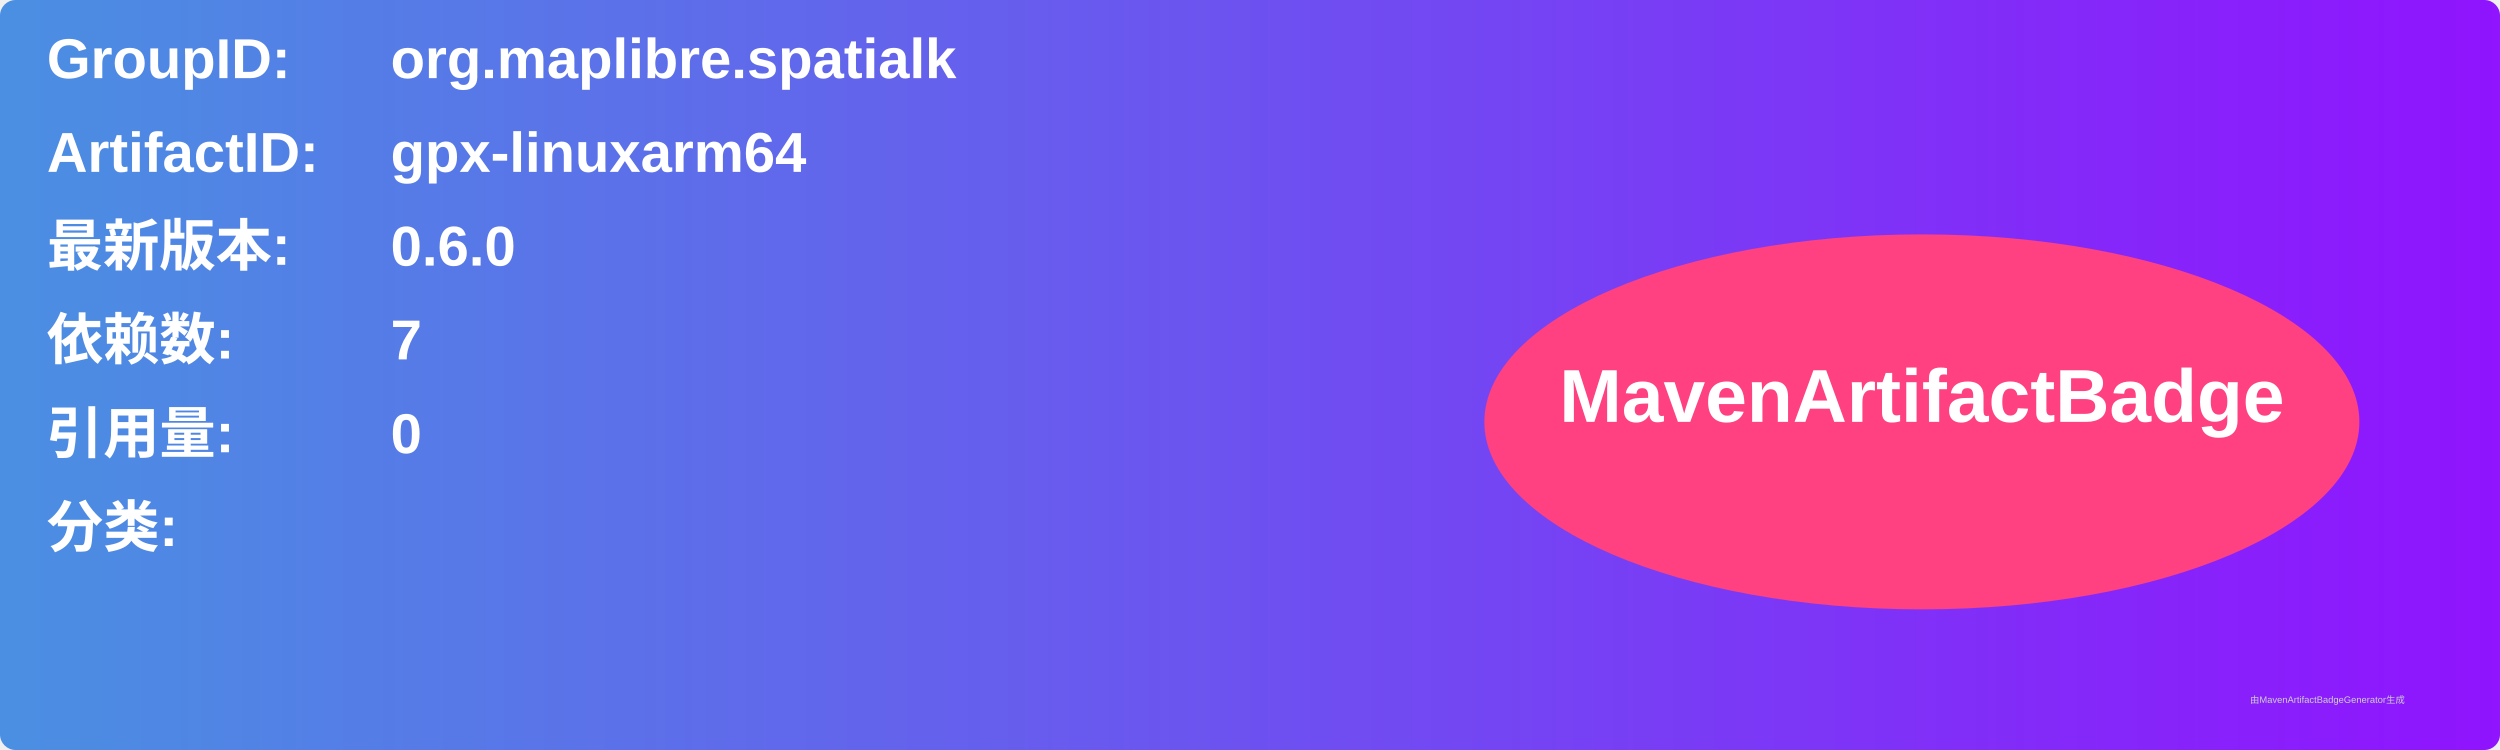
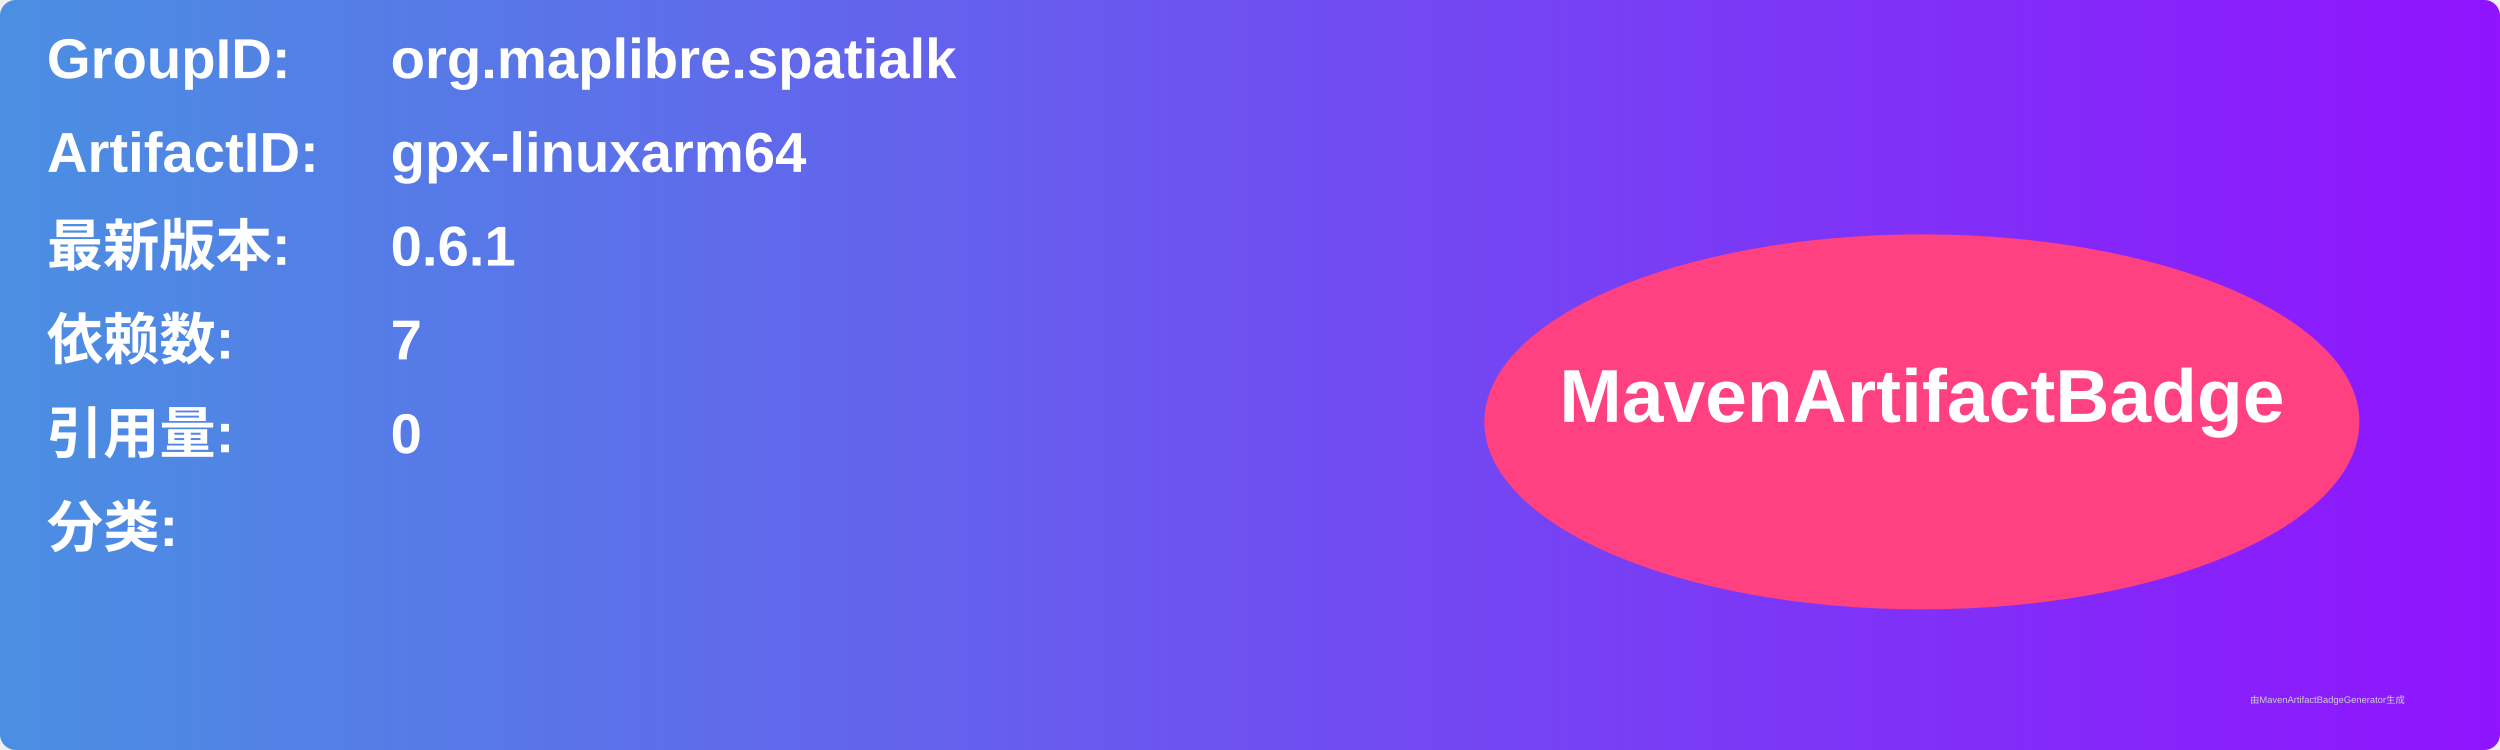
<svg xmlns="http://www.w3.org/2000/svg" width="800" height="240" viewBox="0 0 800 240">
  <linearGradient id="grad" x1="0%" y1="0%" x2="100%" y2="0%">
    <stop offset="0%" stop-color="#4a90e2" />
    <stop offset="100%" stop-color="#9013fe" />
  </linearGradient>
  <rect width="100%" height="100%" rx="5" ry="5" fill="url(#grad)" />
  <g transform="translate(15, 15)">
    <text x="0" y="10" font-family="Arial" font-size="18" fill="white" font-weight="bold" width="260">GroupID:</text>
    <text x="110" y="10" font-family="Arial" font-size="18" fill="white" font-weight="bold" width="460">org.maplibre.spatialk</text>
    <text x="0" y="40" font-family="Arial" font-size="18" fill="white" font-weight="bold" width="260">ArtifactID:</text>
    <text x="110" y="40" font-family="Arial" font-size="18" fill="white" font-weight="bold" width="460">gpx-linuxarm64</text>
    <text x="0" y="70" font-family="Arial" font-size="18" fill="white" font-weight="bold">最新版本:</text>
    <text x="110" y="70" font-family="Arial" font-size="18" fill="white" font-weight="bold">
-       <tspan font-weight="bold">0.6.0</tspan>
+       <tspan font-weight="bold">0.6.1</tspan>
    </text>
    <text x="0" y="100" font-family="Arial" font-size="18" fill="white" font-weight="bold">依赖数: </text>
    <text x="110" y="100" font-family="Arial" font-size="18" fill="white">
      <tspan font-weight="bold">7</tspan>
    </text>
    <text x="0" y="130" font-family="Arial" font-size="18" fill="white" font-weight="bold">引用量: </text>
    <text x="110" y="130" font-family="Arial" font-size="18" fill="white">
      <tspan font-weight="bold">0</tspan>
    </text>
    <text x="0" y="160" font-family="Arial" font-size="18" fill="white" font-weight="bold">分类:</text>
    <text x="10" y="190" font-family="Arial" font-size="10" fill="white">
      <tspan font-weight="bold" />
    </text>
    <ellipse cx="600" cy="120" rx="140" ry="60" fill="#ff4081" />
    <text x="600" y="120" text-anchor="middle" font-family="Arial" font-size="24" fill="white" font-weight="bold">MavenArtifactBadge</text>
  </g>
  <text x="720" y="225" font-family="Arial" font-size="3" fill="#d0d0d0">由MavenArtifactBadgeGenerator生成</text>
</svg>
